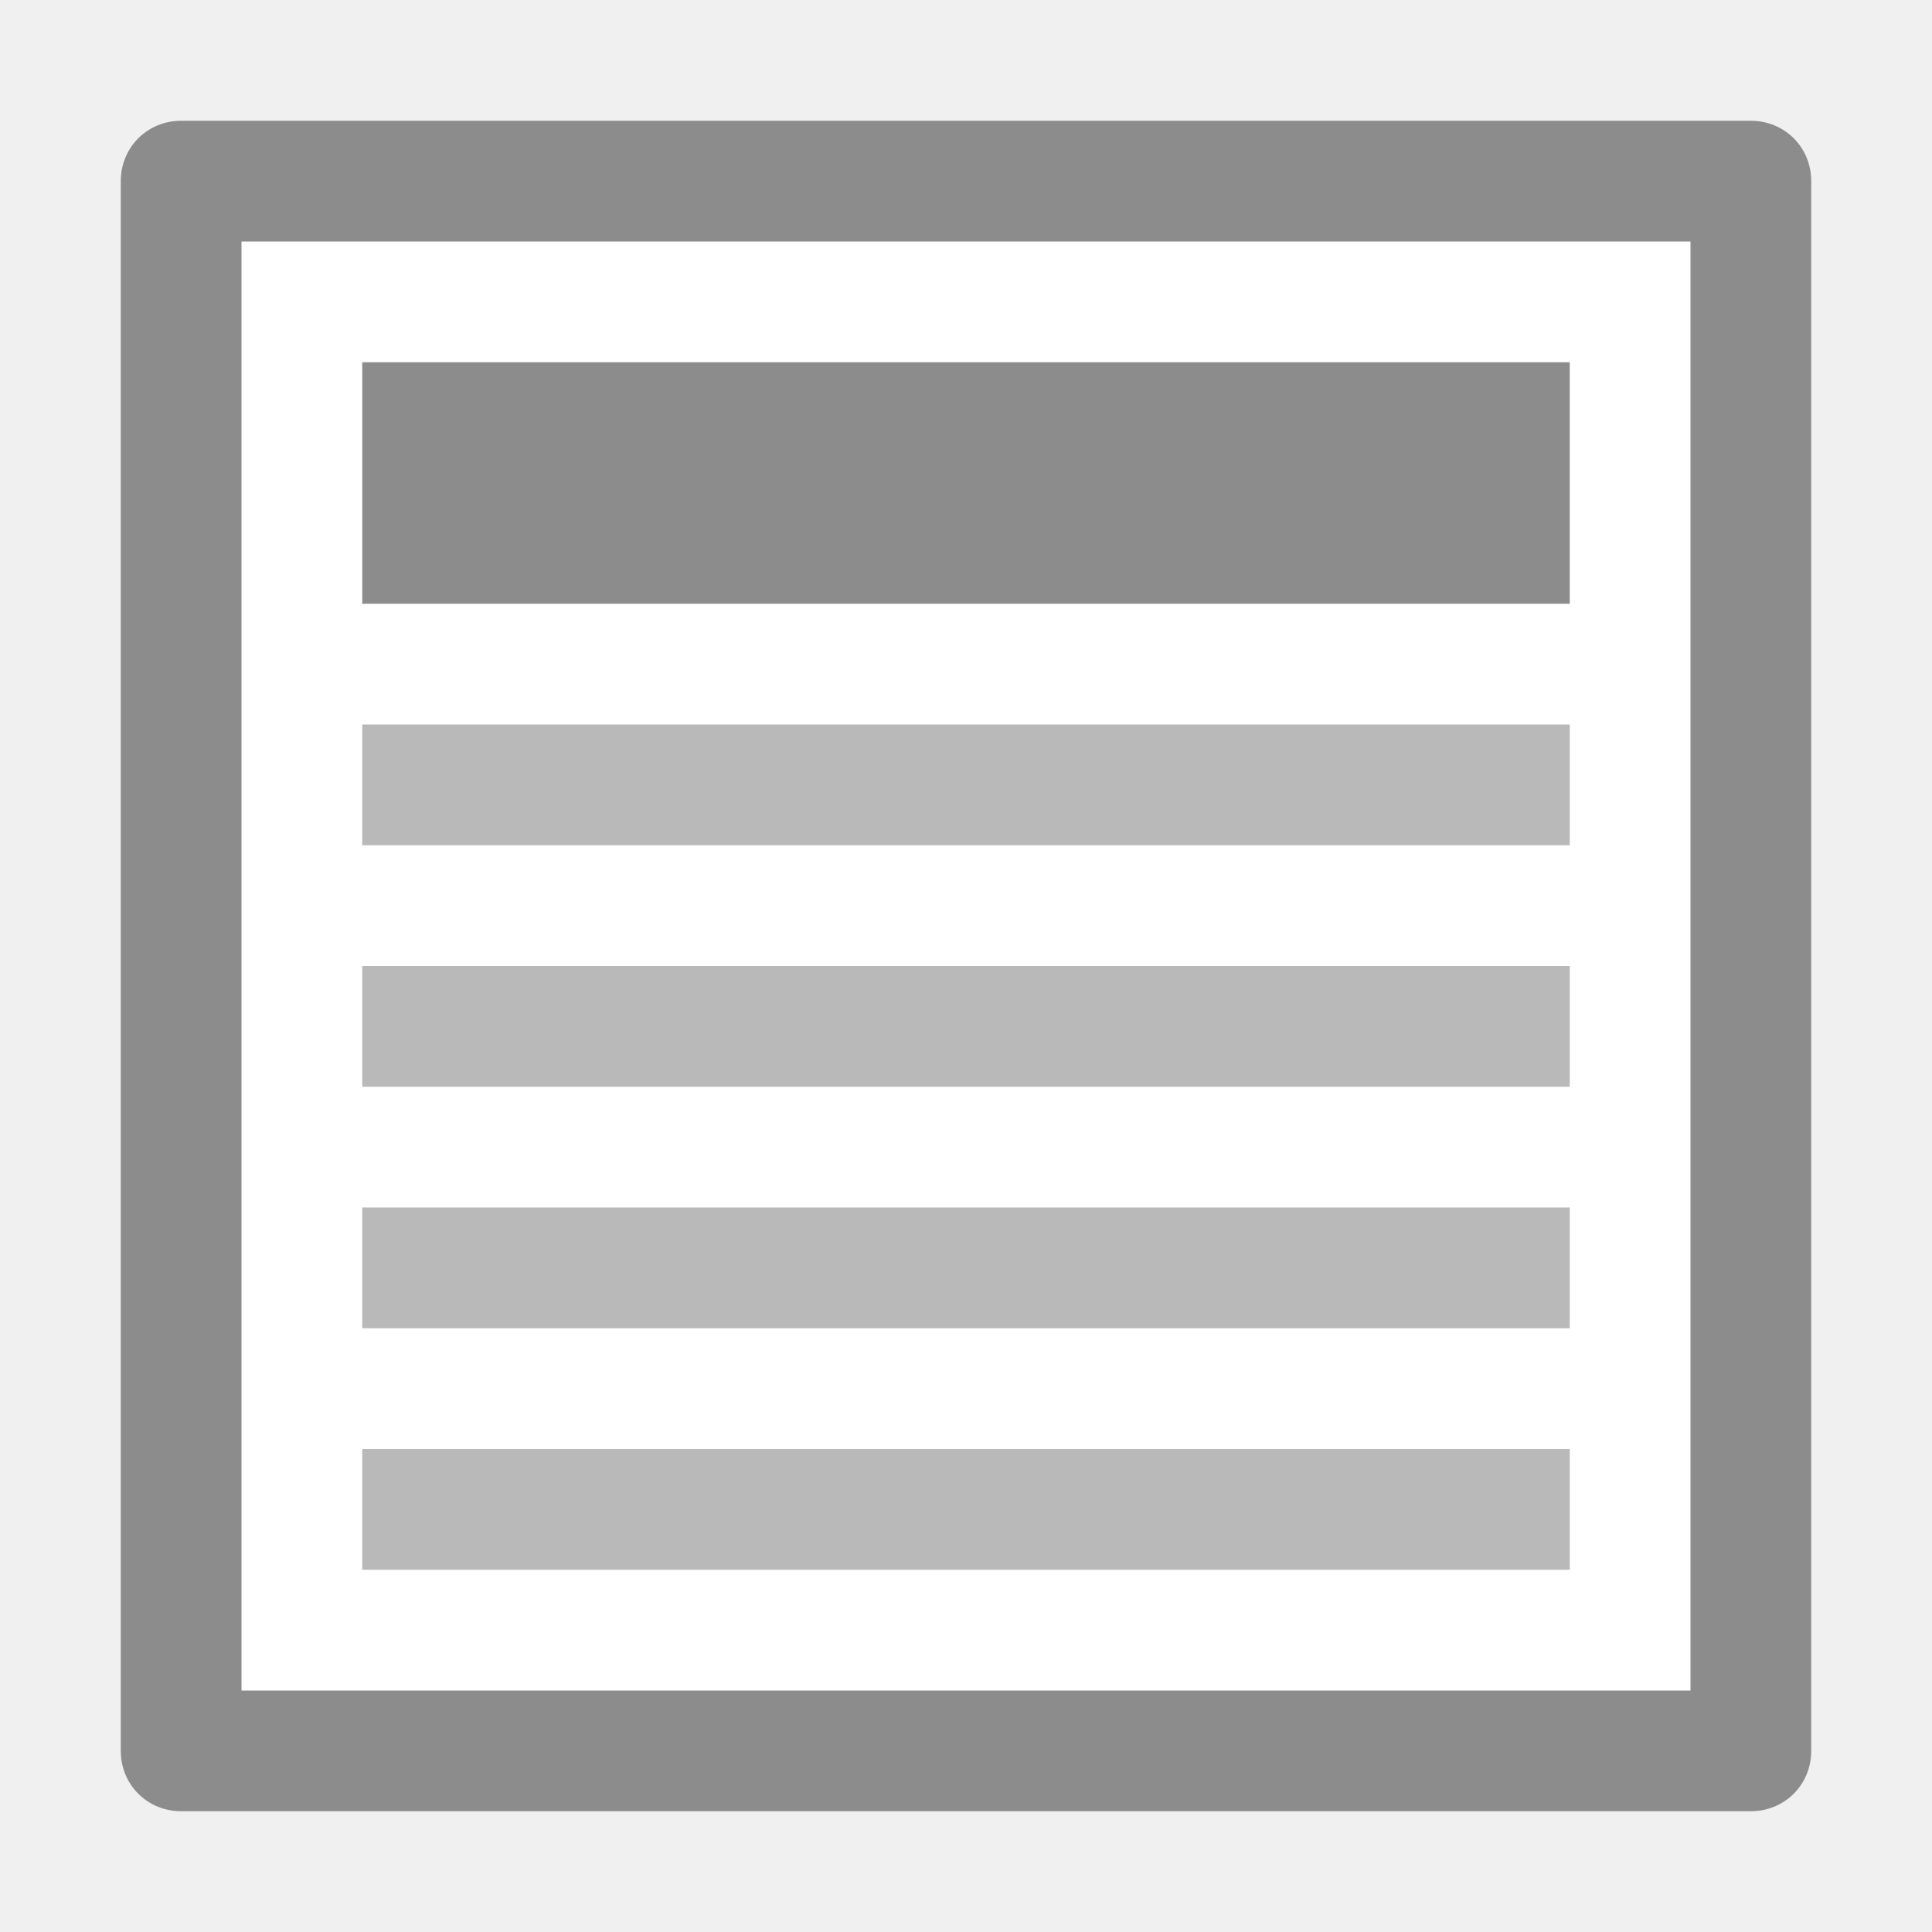
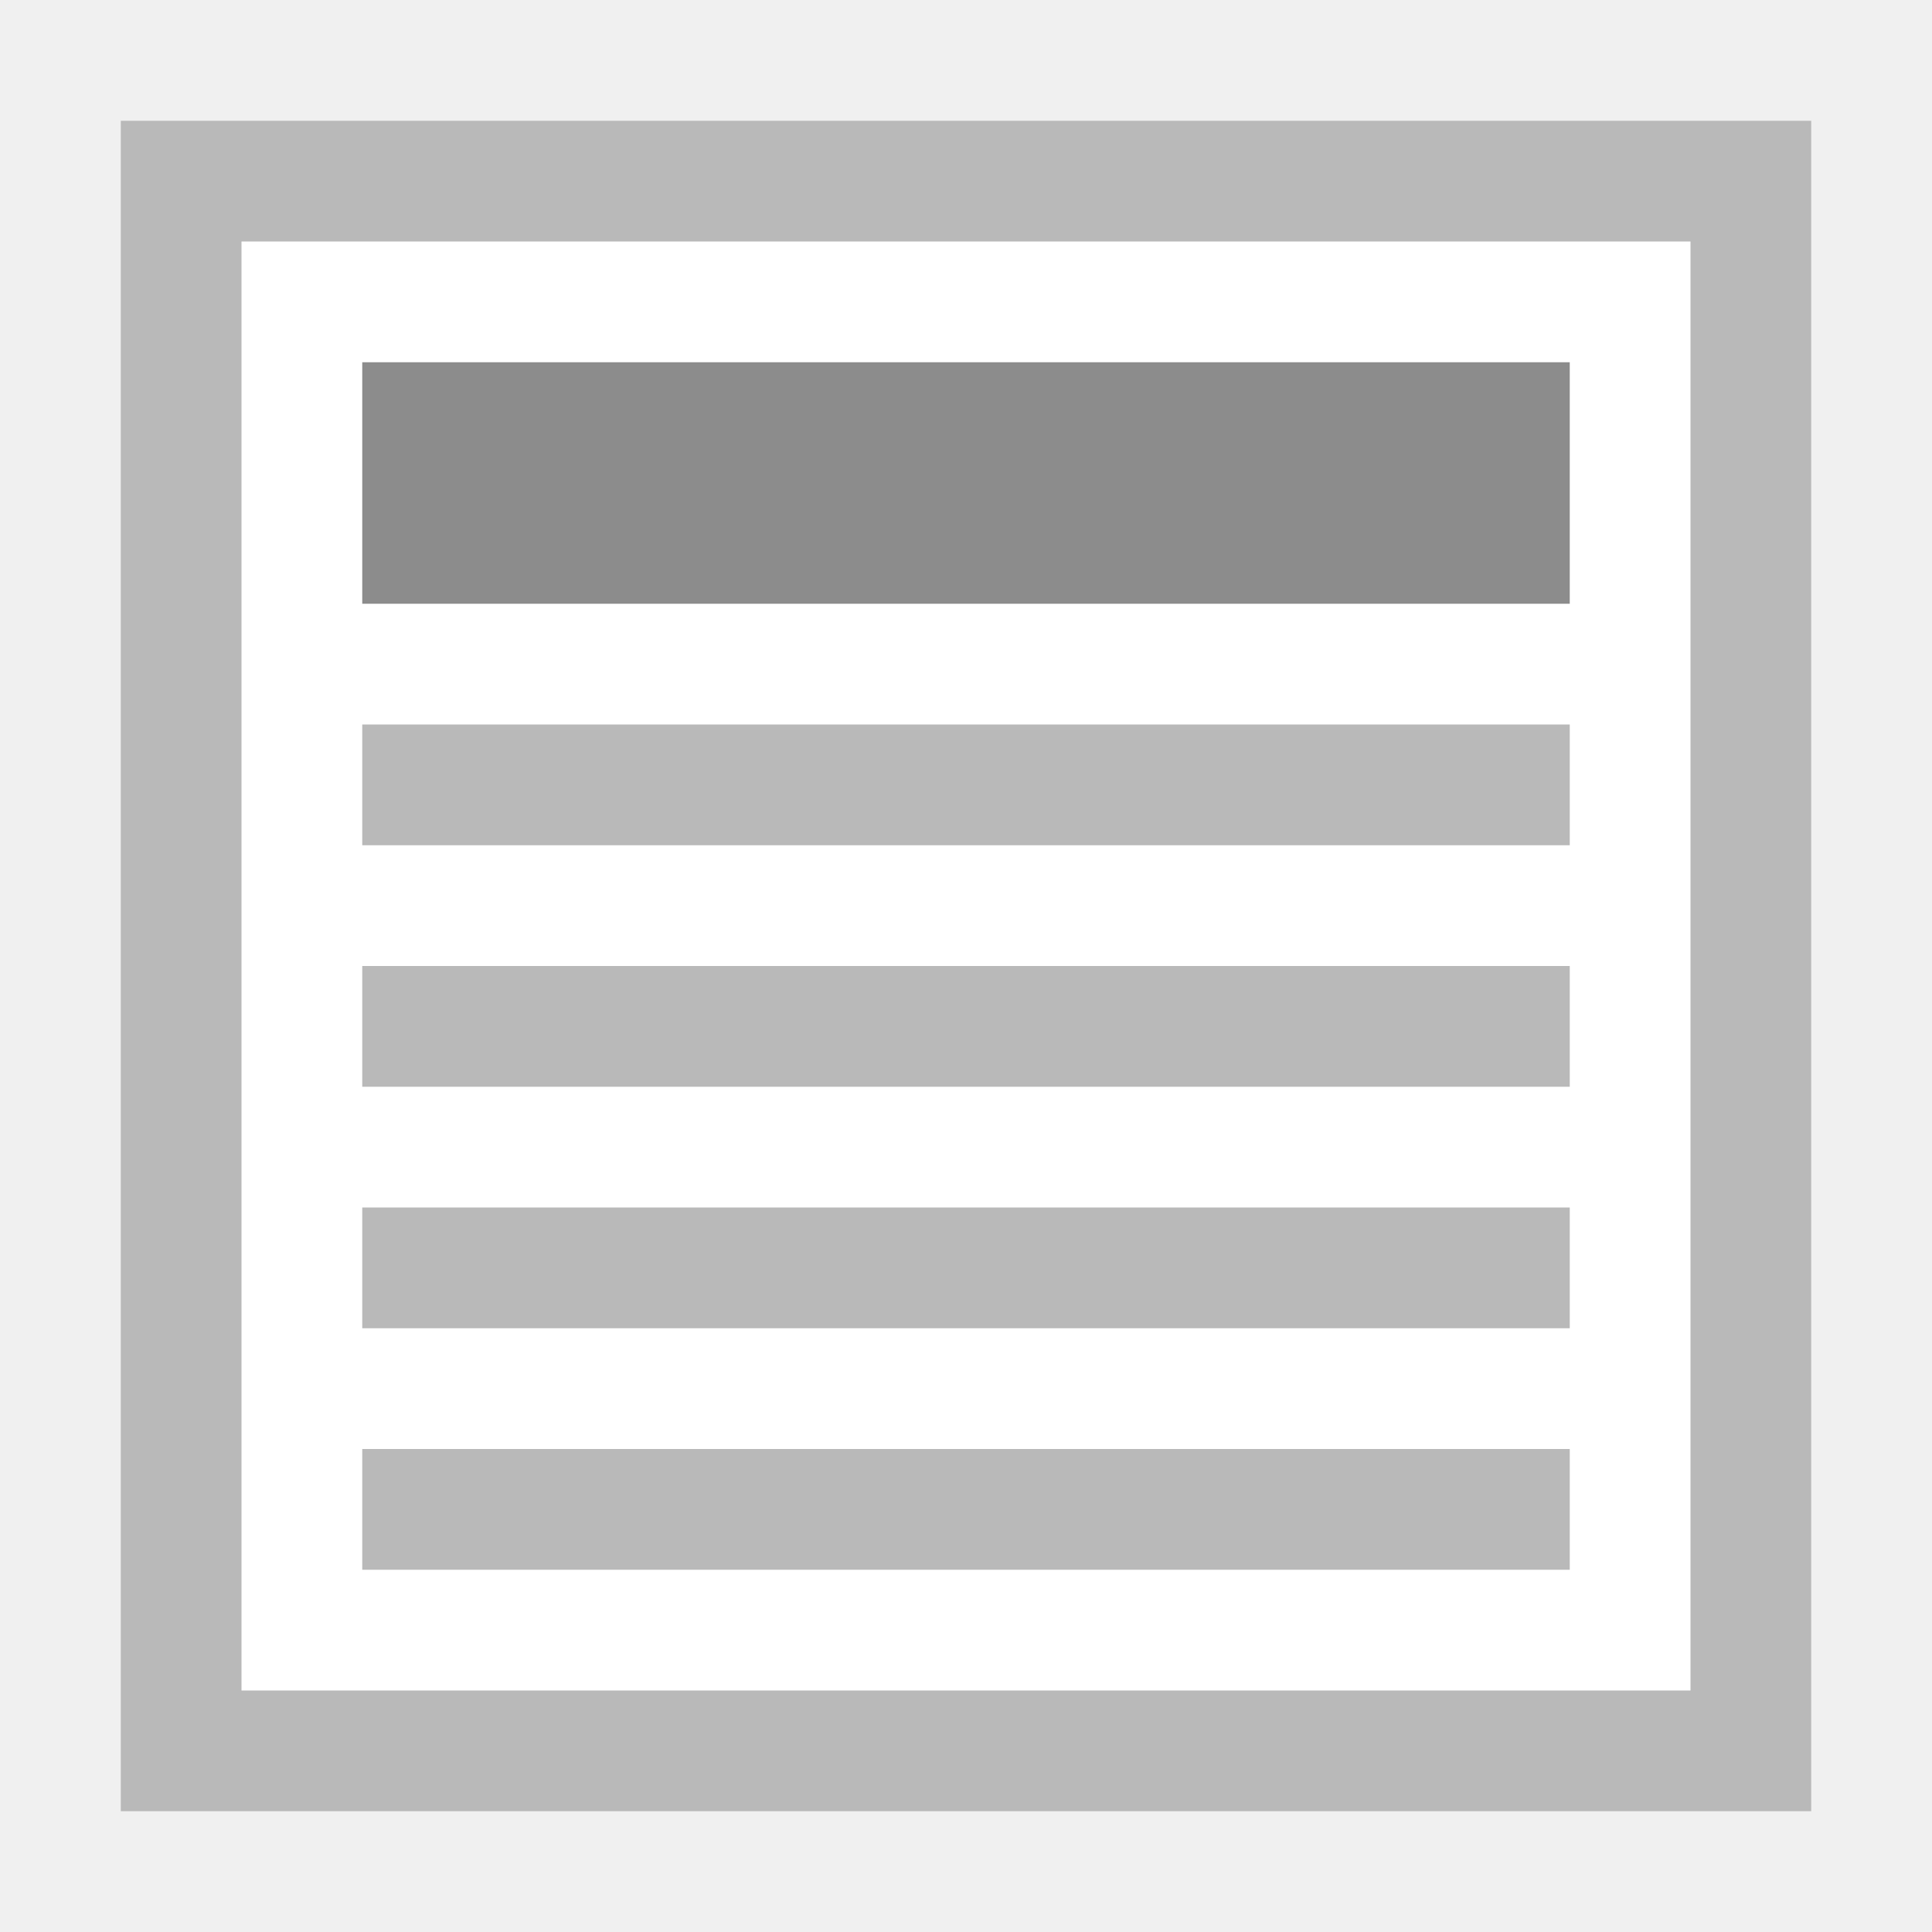
- <svg xmlns="http://www.w3.org/2000/svg" viewBox="0 0 16 16">
-   <path fill="#FFF" d="M1.5 1h13c.28 0 .5.22.5.5v13c0 .28-.22.5-.5.5h-13c-.28 0-.5-.22-.5-.5v-13c0-.28.22-.5.5-.5z" />
-   <path fill="#8C8C8C" d="M14 2v12H2V2h12m.5-1h-13c-.28 0-.5.22-.5.5v13c0 .28.22.5.5.5h13c.28 0 .5-.22.5-.5v-13c0-.28-.22-.5-.5-.5z" />
-   <path fill="#8C8C8C" d="M3 3h10v2H3z" />
-   <path fill="#B9B9B9" d="M3 6h10v1H3zM3 8h10v1H3zM3 10h10v1H3zM3 12h10v1H3z" />
+ <svg xmlns="http://www.w3.org/2000/svg" viewBox="0 0 16 16" height="16" width="16">
+   <path d="M1 1h14v14H1z" fill="#fff" stroke-linecap="square" />
+   <path d="M1 1v14h14V1H1zm1 1h12v12H2V2z" fill="#b9b9b9" stroke-linecap="square" />
+   <path fill="#8c8c8c" d="M3 3h10v2H3z" />
+   <path fill="#b9b9b9" d="M3 6h10v1H3zM3 8h10v1H3zM3 10h10v1H3zM3 12h10v1H3z" />
</svg>
